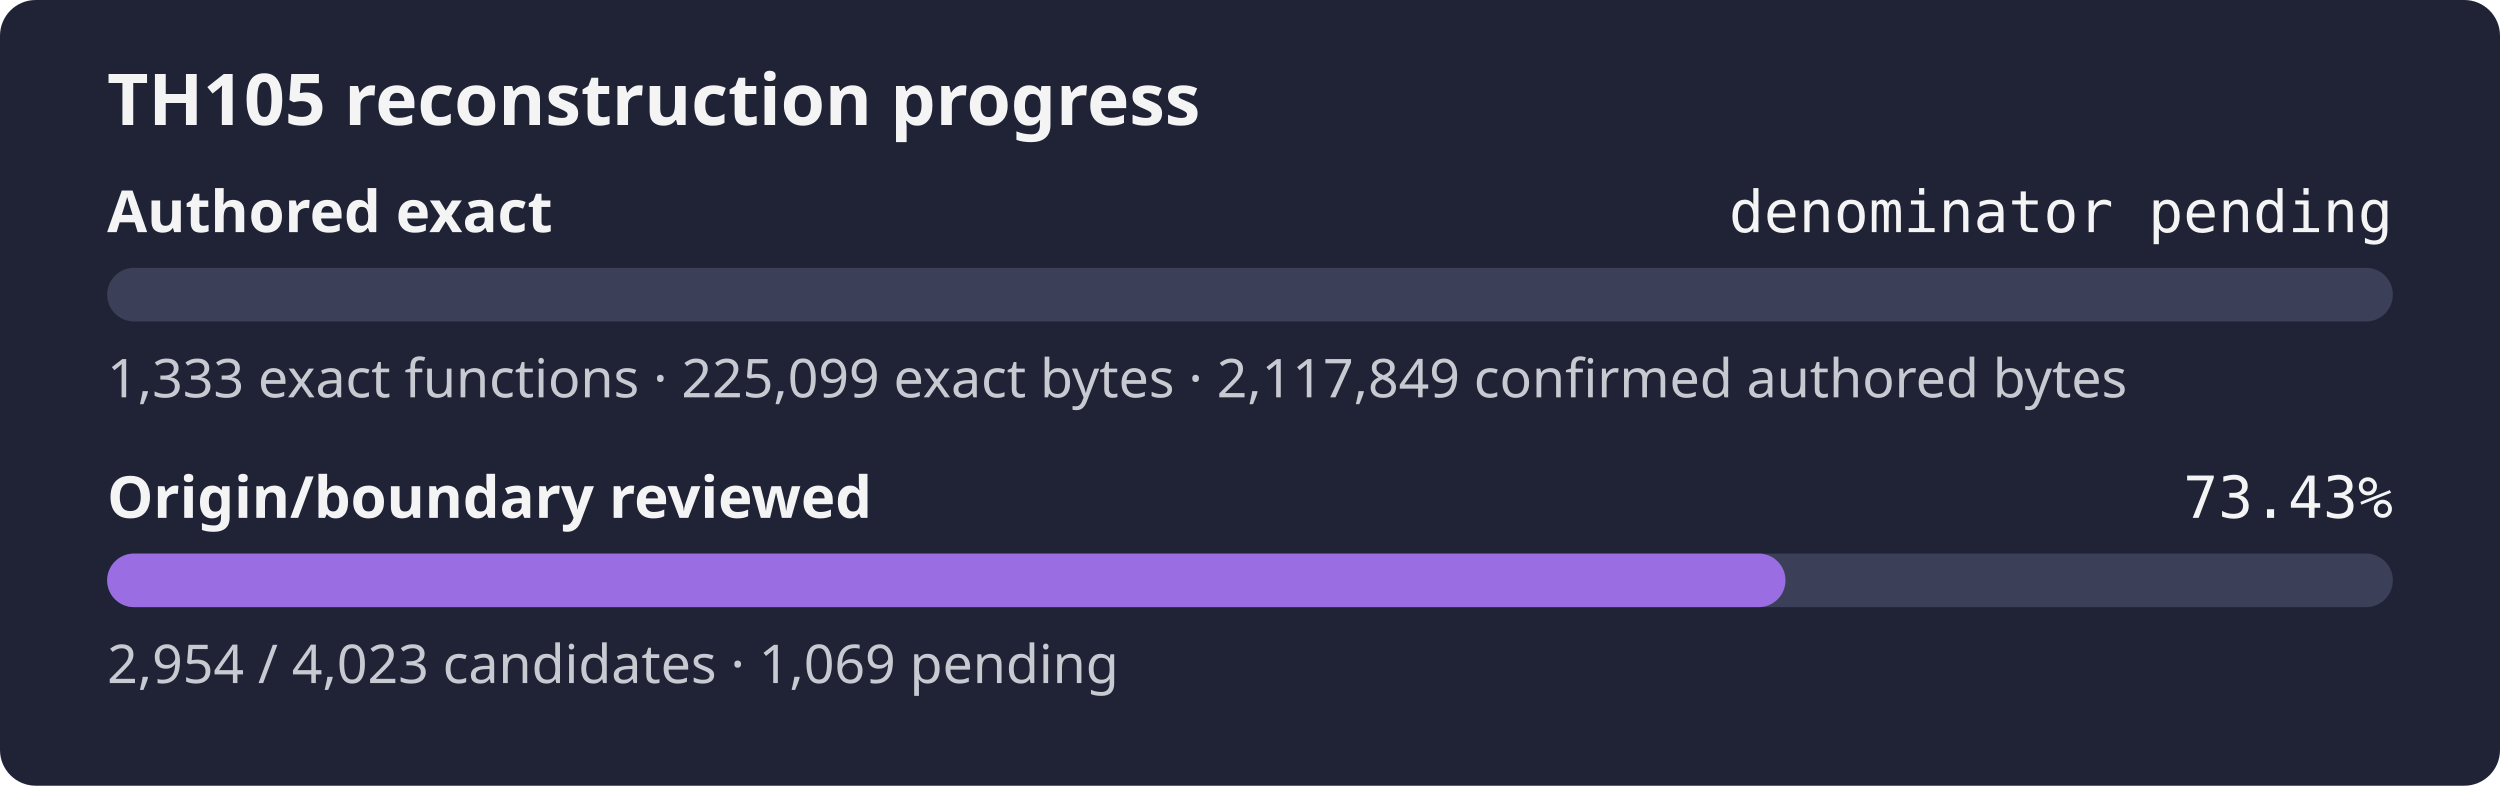
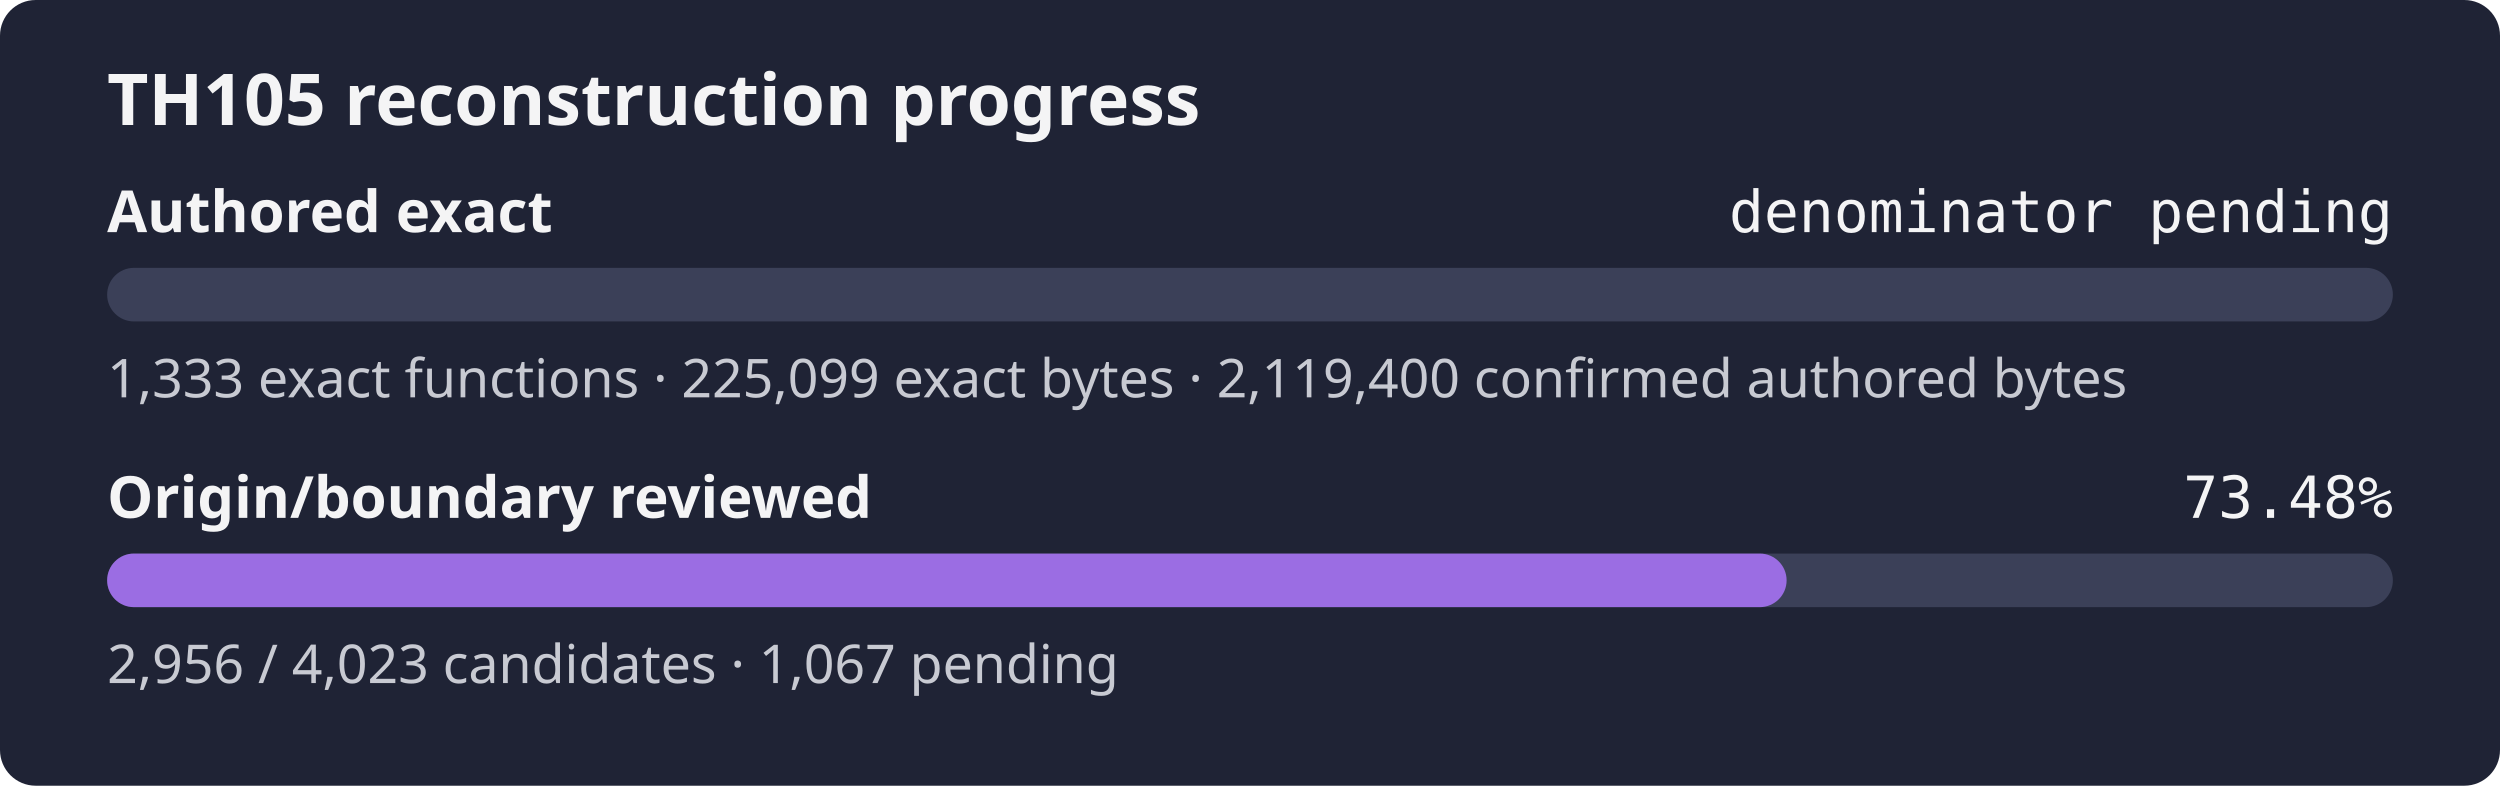
- <svg xmlns="http://www.w3.org/2000/svg" width="560" height="176" role="img" aria-label="TH105 reconstruction progress: authored exact denominator pending, origin review 73.43%">
+ <svg xmlns="http://www.w3.org/2000/svg" width="560" height="176" role="img" aria-label="TH105 reconstruction progress: authored exact denominator pending, origin review 73.48%">
  <rect width="560" height="176" rx="8" fill="#1f2335" />
  <text x="24" y="28" fill="#f4f4f5" font-family="sans-serif" font-size="16" font-weight="600">TH105 reconstruction progress</text>
  <text x="24" y="52" fill="#f4f4f5" font-family="sans-serif" font-size="13" font-weight="600">Authored exact</text>
  <text x="536" y="52" fill="#f4f4f5" text-anchor="end" font-family="monospace" font-size="13">denominator pending</text>
  <rect x="24" y="60" width="512" height="12" rx="6" fill="#3b4058" />
  <rect x="24" y="60" width="0.00" height="12" rx="6" fill="#9b6de3" />
-   <text x="24" y="89" fill="#c8cad2" font-family="sans-serif" font-size="12">1,333 exact functions · 225,099 exact bytes · 2,117,849 confirmed authored bytes</text>
+   <text x="24" y="89" fill="#c8cad2" font-family="sans-serif" font-size="12">1,333 exact functions · 225,099 exact bytes · 2,119,400 confirmed authored bytes</text>
  <text x="24" y="116" fill="#f4f4f5" font-family="sans-serif" font-size="13" font-weight="600">Origin/boundary reviewed</text>
-   <text x="536" y="116" fill="#f4f4f5" text-anchor="end" font-family="monospace" font-size="13">73.43%</text>
+   <text x="536" y="116" fill="#f4f4f5" text-anchor="end" font-family="monospace" font-size="13">73.48%</text>
  <rect x="24" y="124" width="512" height="12" rx="6" fill="#3b4058" />
-   <rect x="24" y="124" width="375.95" height="12" rx="6" fill="#9b6de3" />
-   <text x="24" y="153" fill="#c8cad2" font-family="sans-serif" font-size="12">2,954 / 4,023 candidates · 1,069 pending</text>
+   <rect x="24" y="124" width="376.20" height="12" rx="6" fill="#9b6de3" />
+   <text x="24" y="153" fill="#c8cad2" font-family="sans-serif" font-size="12">2,956 / 4,023 candidates · 1,067 pending</text>
</svg>
